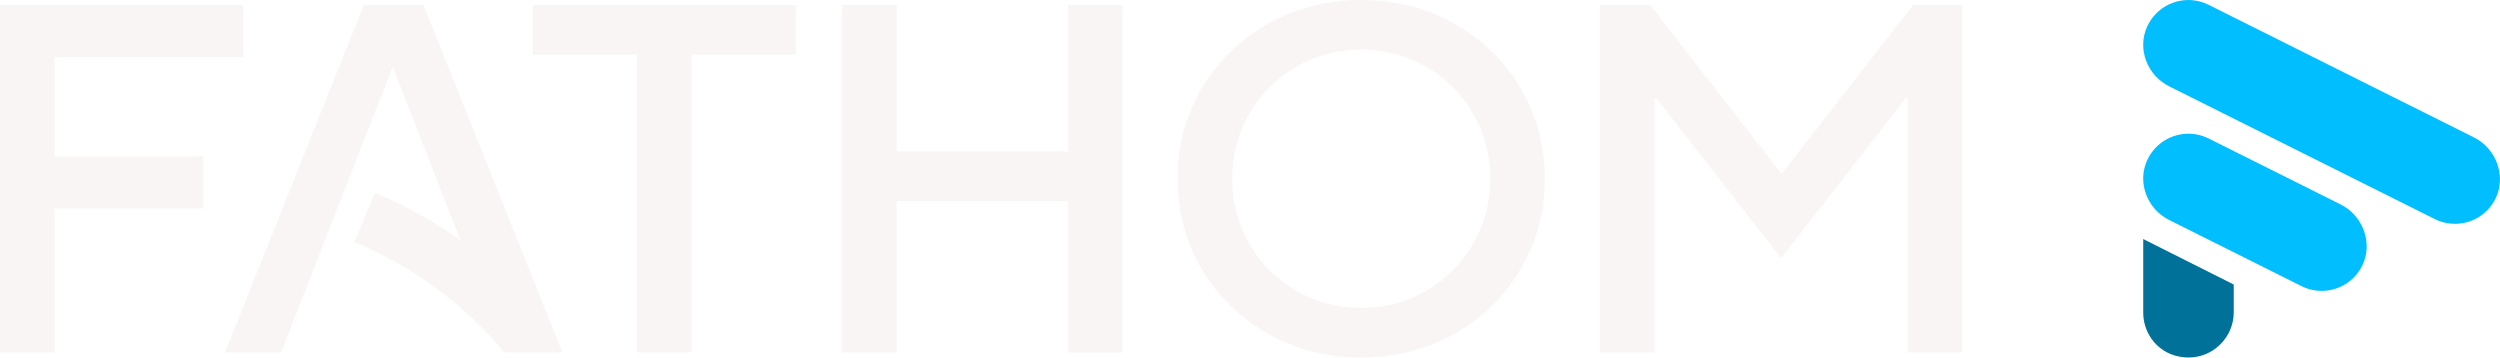
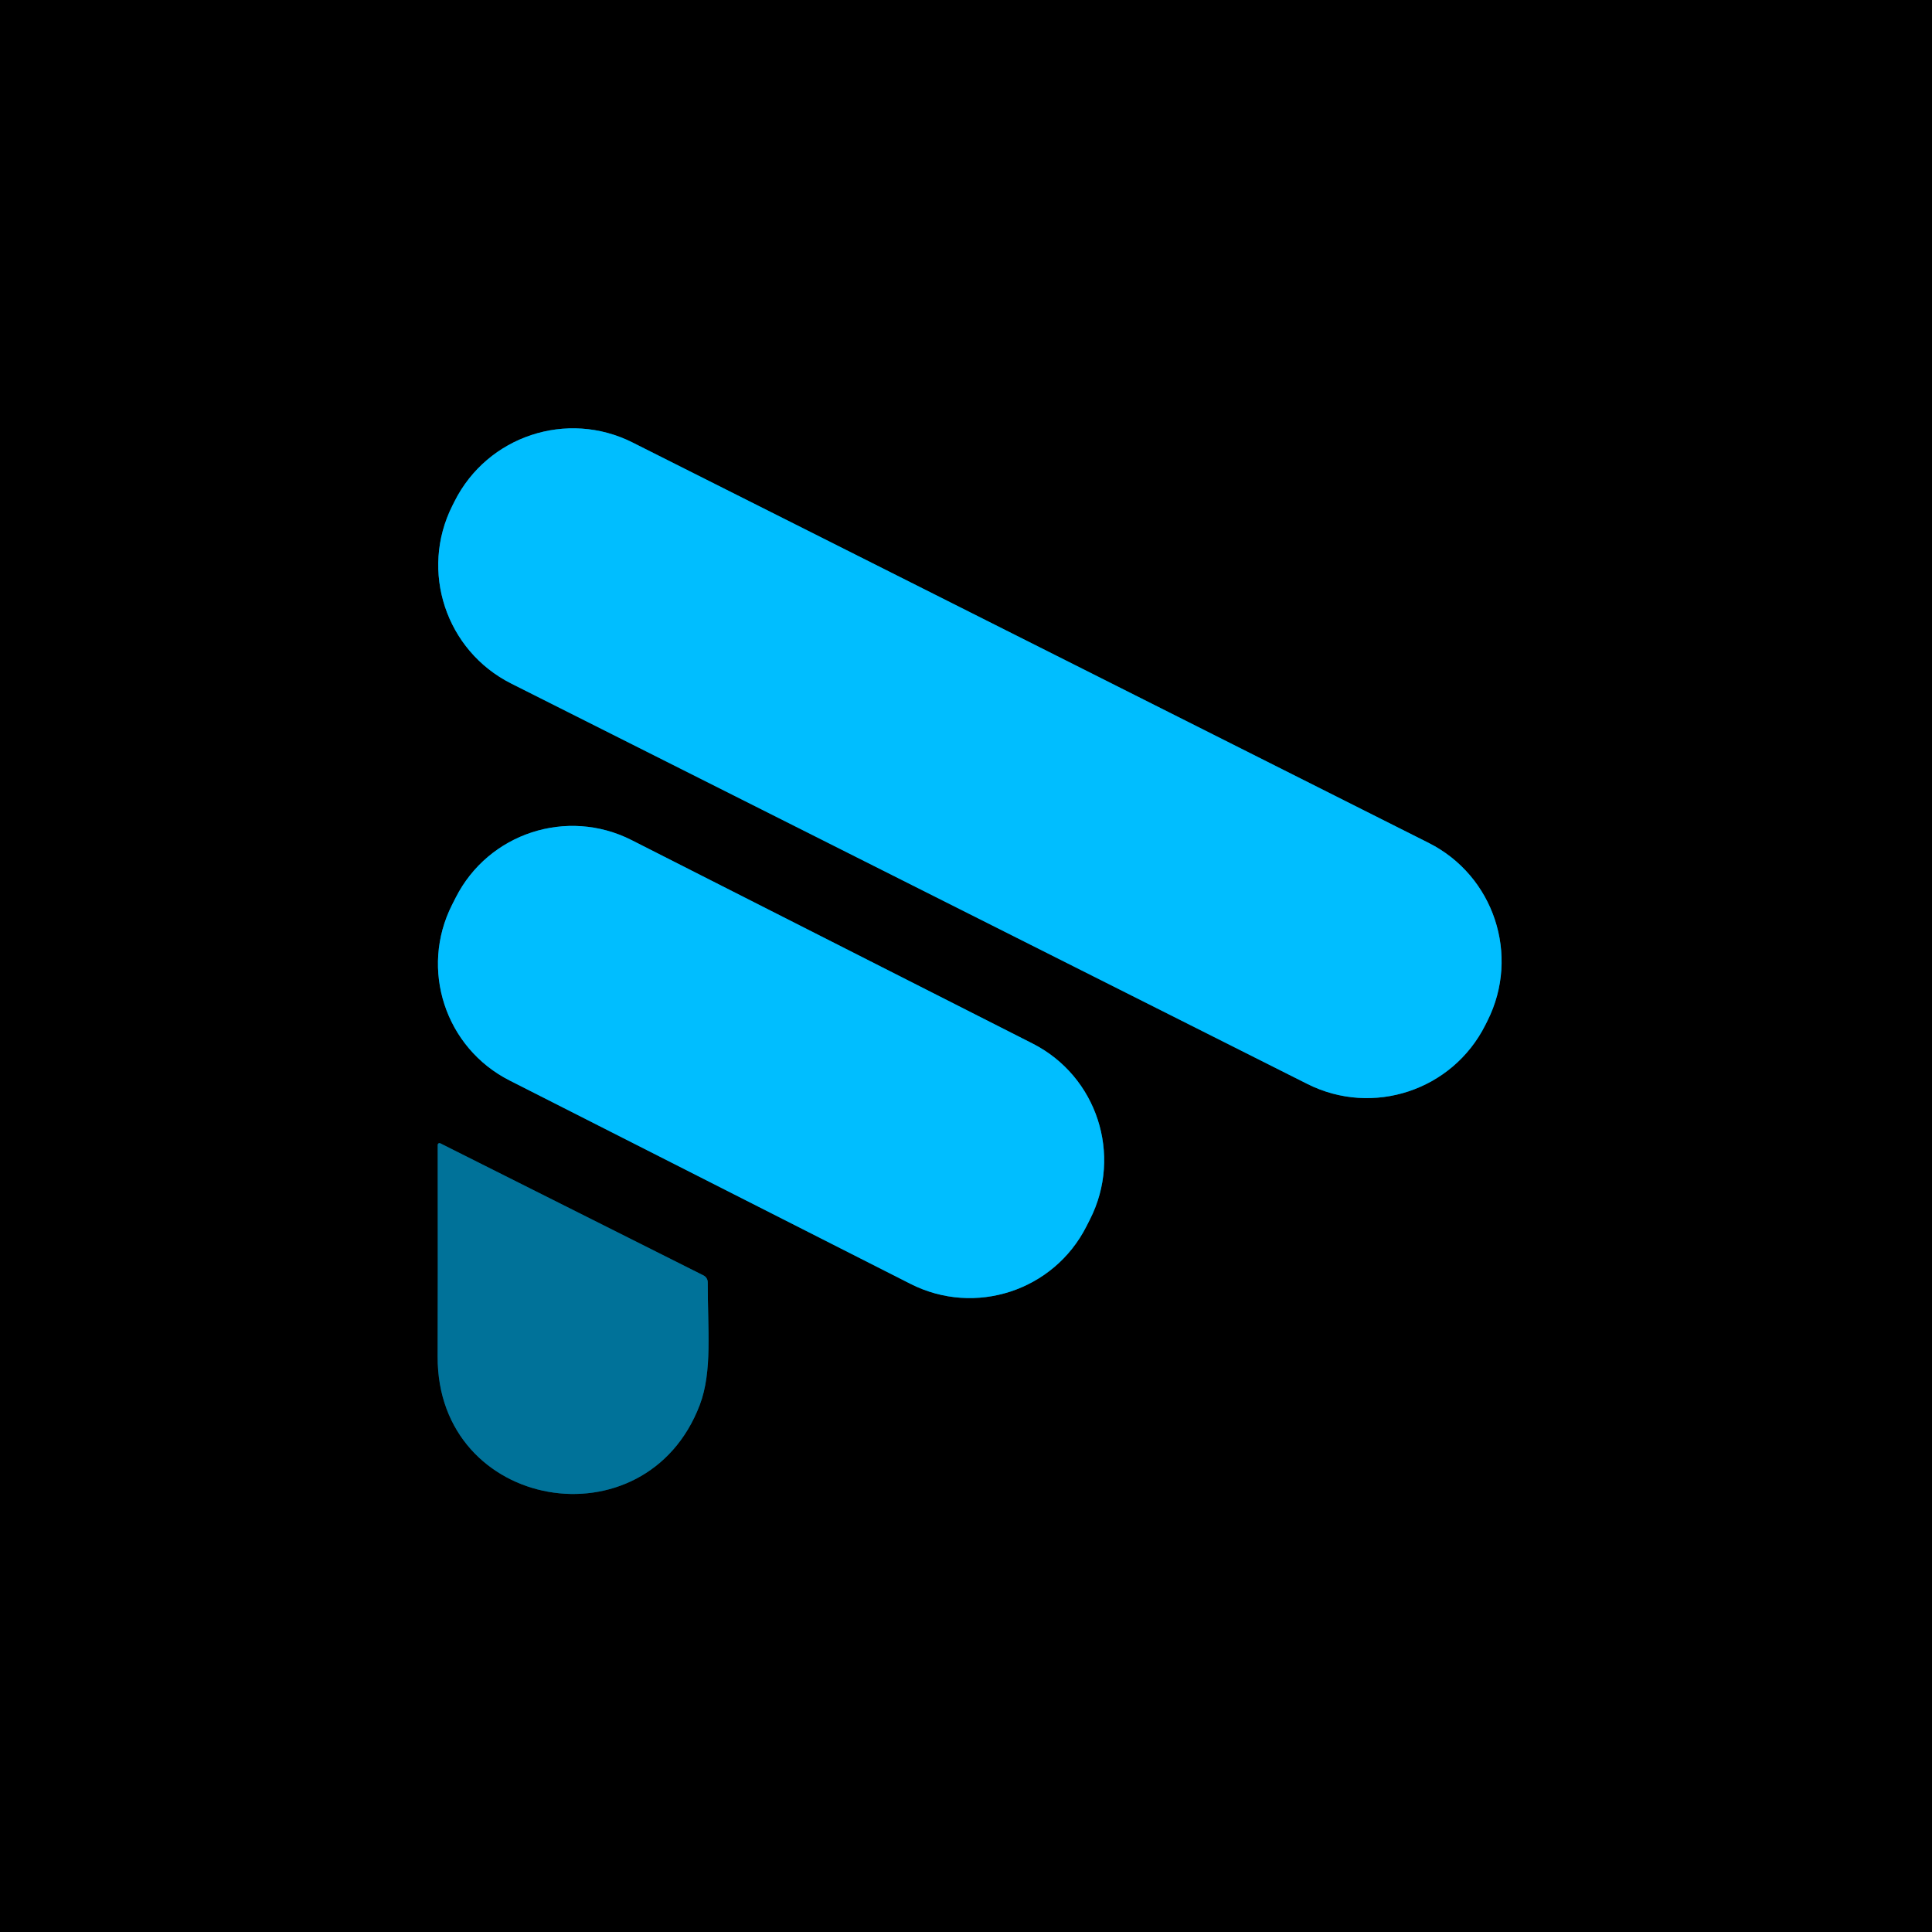
- <svg xmlns="http://www.w3.org/2000/svg" id="Layer_1" data-name="Layer 1" viewBox="0 0 1000 143">
-   <defs>
-     <style>
-       .cls-1 {
-         fill: #00beff;
-       }
- 
-       .cls-2 {
-         fill: #007299;
-       }
- 
-       .cls-3 {
-         fill: #faf5f5;
-       }
-     </style>
-   </defs>
-   <g>
-     <path class="cls-2" d="M857.29,95.62v29.43c0,7.72,4.89,14.71,12.24,17.03,12.49,3.93,23.96-5.29,23.96-17.19v-11.08l-36.2-18.19Z" />
-     <path class="cls-1" d="M981.98,89.53c-2.72,0-5.48-.61-8.08-1.91l-106.23-53.09c-8.8-4.4-12.89-14.99-8.79-23.93,4.28-9.36,15.42-13.24,24.55-8.68l106.21,53.08c8.91,4.45,12.99,15.6,8.53,24.51-3.17,6.35-9.56,10.02-16.21,10.02Z" />
-     <path class="cls-1" d="M928.66,116.35c-2.72,0-5.48-.61-8.08-1.91l-52.91-26.44c-8.8-4.4-12.89-14.99-8.79-23.93,4.28-9.36,15.42-13.24,24.56-8.68l52.89,26.43c8.91,4.45,12.99,15.6,8.53,24.51-3.17,6.35-9.56,10.02-16.21,10.02Z" />
+ <svg xmlns="http://www.w3.org/2000/svg" version="1.1" viewBox="0.00 0.00 256.00 256.00" width="128" height="128">
+   <g stroke-width="2.00" fill="none" stroke-linecap="butt">
+     <path stroke="#005f80" vector-effect="non-scaling-stroke" d="   M 197.096 135.262   A 17.56 17.56 0.0 0 0 189.298 111.684   L 83.809 58.629   A 17.56 17.56 0.0 0 0 60.231 66.426   L 59.944 66.998   A 17.56 17.56 0.0 0 0 67.742 90.576   L 173.231 143.631   A 17.56 17.56 0.0 0 0 196.809 135.834   L 197.096 135.262" />
+     <path stroke="#005f80" vector-effect="non-scaling-stroke" d="   M 144.431 161.566   A 17.33 17.33 0.0 0 0 136.817 138.27   L 83.684 111.314   A 17.33 17.33 0.0 0 0 60.388 118.929   L 59.909 119.874   A 17.33 17.33 0.0 0 0 67.523 143.169   L 120.656 170.125   A 17.33 17.33 0.0 0 0 143.952 162.511   L 144.431 161.566" />
+     <path stroke="#00394d" vector-effect="non-scaling-stroke" d="   M 58.00 151.69   Q 58.02 170.87 57.99 179.76   C 57.92 200.22 85.58 204.92 92.72 186.17   C 94.42 181.72 93.76 176.06 93.78 169.91   A 1.02 1.01 -76.8 0 0 93.22 169.00   L 58.33 151.49   A 0.23 0.23 0.0 0 0 58.00 151.69" />
  </g>
-   <g>
-     <g>
-       <path class="cls-3" d="M21.84,141.01H0V1.99h97.27v20.85H21.84v39.72h59.55v20.85H21.84v57.6Z" />
-       <path class="cls-3" d="M276.63,141.01h-21.84V21.85h-41.69V1.99h105.21v19.86h-41.69v119.17Z" />
-       <path class="cls-3" d="M358.69,141.01h-21.84V1.99h21.84v58.59h68.49V1.99h21.84v139.03h-21.84v-60.58h-68.49v60.58Z" />
-       <path class="cls-3" d="M507.18,133.47c-11.25-6.36-20.08-15-26.5-25.92-6.42-10.92-9.63-22.94-9.63-36.05s3.21-25.12,9.63-36.05c6.42-10.92,15.25-19.56,26.5-25.92C518.43,3.18,530.87,0,544.5,0s26.07,3.18,37.32,9.53c11.25,6.36,20.08,15,26.5,25.92,6.42,10.92,9.63,22.94,9.63,36.05s-3.21,25.13-9.63,36.05c-6.42,10.92-15.25,19.56-26.5,25.92-11.25,6.35-23.69,9.53-37.32,9.53s-26.07-3.18-37.32-9.53ZM570.51,116.29c7.94-4.57,14.19-10.82,18.76-18.77,4.57-7.94,6.85-16.62,6.85-26.02s-2.28-18.07-6.85-26.02c-4.57-7.95-10.82-14.2-18.76-18.77-7.94-4.57-16.61-6.85-26.01-6.85s-18.06,2.28-26.01,6.85c-7.94,4.57-14.19,10.82-18.76,18.77-4.57,7.94-6.85,16.62-6.85,26.02s2.28,18.07,6.85,26.02c4.57,7.95,10.82,14.2,18.76,18.77,7.94,4.57,16.61,6.85,26.01,6.85s18.06-2.28,26.01-6.85Z" />
-       <path class="cls-3" d="M661.82,141.01h-21.84V1.99h20.05l52.41,67.33h.4L765.25,1.99h19.65v139.03h-21.84V39.32h-.79l-49.83,63.95-49.83-63.95h-.79v101.69Z" />
-     </g>
-     <path class="cls-3" d="M224.97,141.01L169.39,1.99h-23.82l-55.58,139.03h22.43l44.47-113.8h.4l26.89,68.83c-10.67-7.54-22.15-13.93-34.2-18.94l-8.18,19.71c23.11,9.6,43.84,24.88,59.96,44.19h0s23.23,0,23.23,0Z" />
-   </g>
+   <path fill="#000000" d="   M 256.00 0.00   L 256.00 256.00   L 0.00 256.00   L 0.00 0.00   L 256.00 0.00   Z   M 197.096 135.262   A 17.56 17.56 0.0 0 0 189.298 111.684   L 83.809 58.629   A 17.56 17.56 0.0 0 0 60.231 66.426   L 59.944 66.998   A 17.56 17.56 0.0 0 0 67.742 90.576   L 173.231 143.631   A 17.56 17.56 0.0 0 0 196.809 135.834   L 197.096 135.262   Z   M 144.431 161.566   A 17.33 17.33 0.0 0 0 136.817 138.27   L 83.684 111.314   A 17.33 17.33 0.0 0 0 60.388 118.929   L 59.909 119.874   A 17.33 17.33 0.0 0 0 67.523 143.169   L 120.656 170.125   A 17.33 17.33 0.0 0 0 143.952 162.511   L 144.431 161.566   Z   M 58.00 151.69   Q 58.02 170.87 57.99 179.76   C 57.92 200.22 85.58 204.92 92.72 186.17   C 94.42 181.72 93.76 176.06 93.78 169.91   A 1.02 1.01 -76.8 0 0 93.22 169.00   L 58.33 151.49   A 0.23 0.23 0.0 0 0 58.00 151.69   Z" />
+   <rect fill="#00beff" x="-76.60" y="-17.88" transform="translate(128.52,101.13) rotate(26.7)" width="153.20" height="35.76" rx="17.56" />
+   <rect fill="#00beff" x="-47.12" y="-17.86" transform="translate(102.17,140.72) rotate(26.9)" width="94.24" height="35.72" rx="17.33" />
+   <path fill="#007299" d="   M 58.00 151.69   A 0.23 0.23 0.0 0 1 58.33 151.49   L 93.22 169.00   A 1.02 1.01 -76.8 0 1 93.78 169.91   C 93.76 176.06 94.42 181.72 92.72 186.17   C 85.58 204.92 57.92 200.22 57.99 179.76   Q 58.02 170.87 58.00 151.69   Z" />
</svg>
